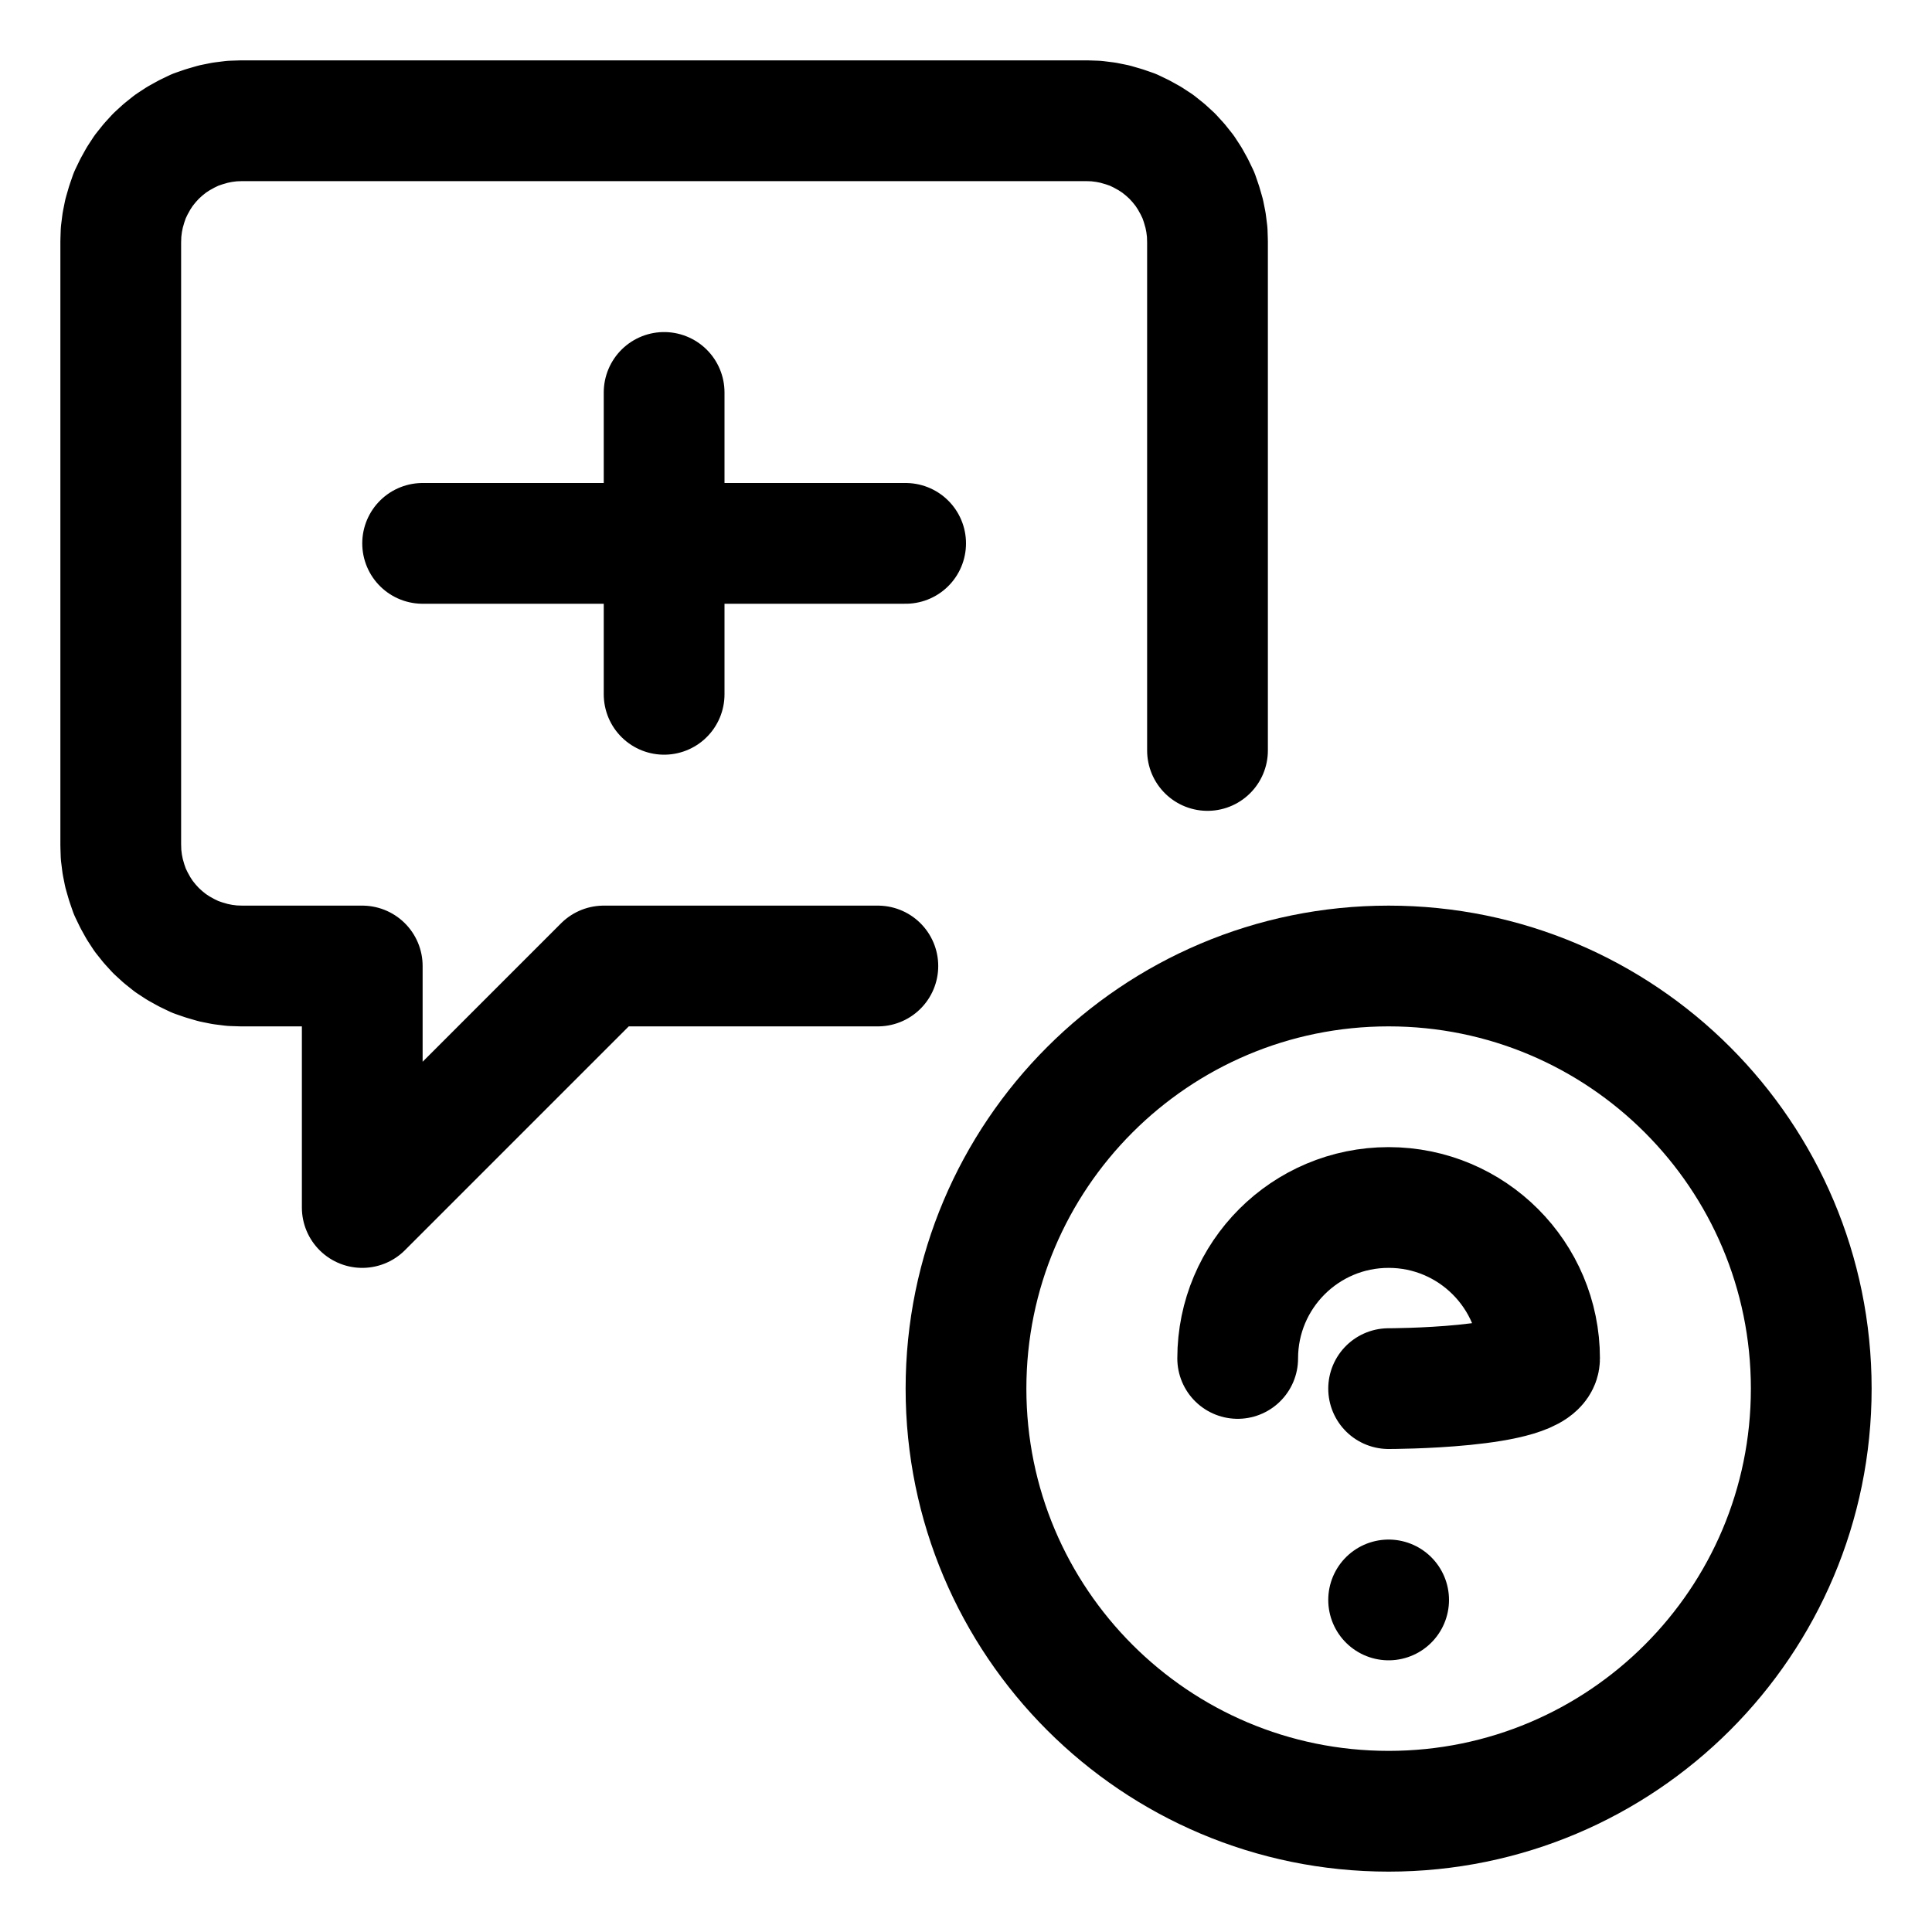
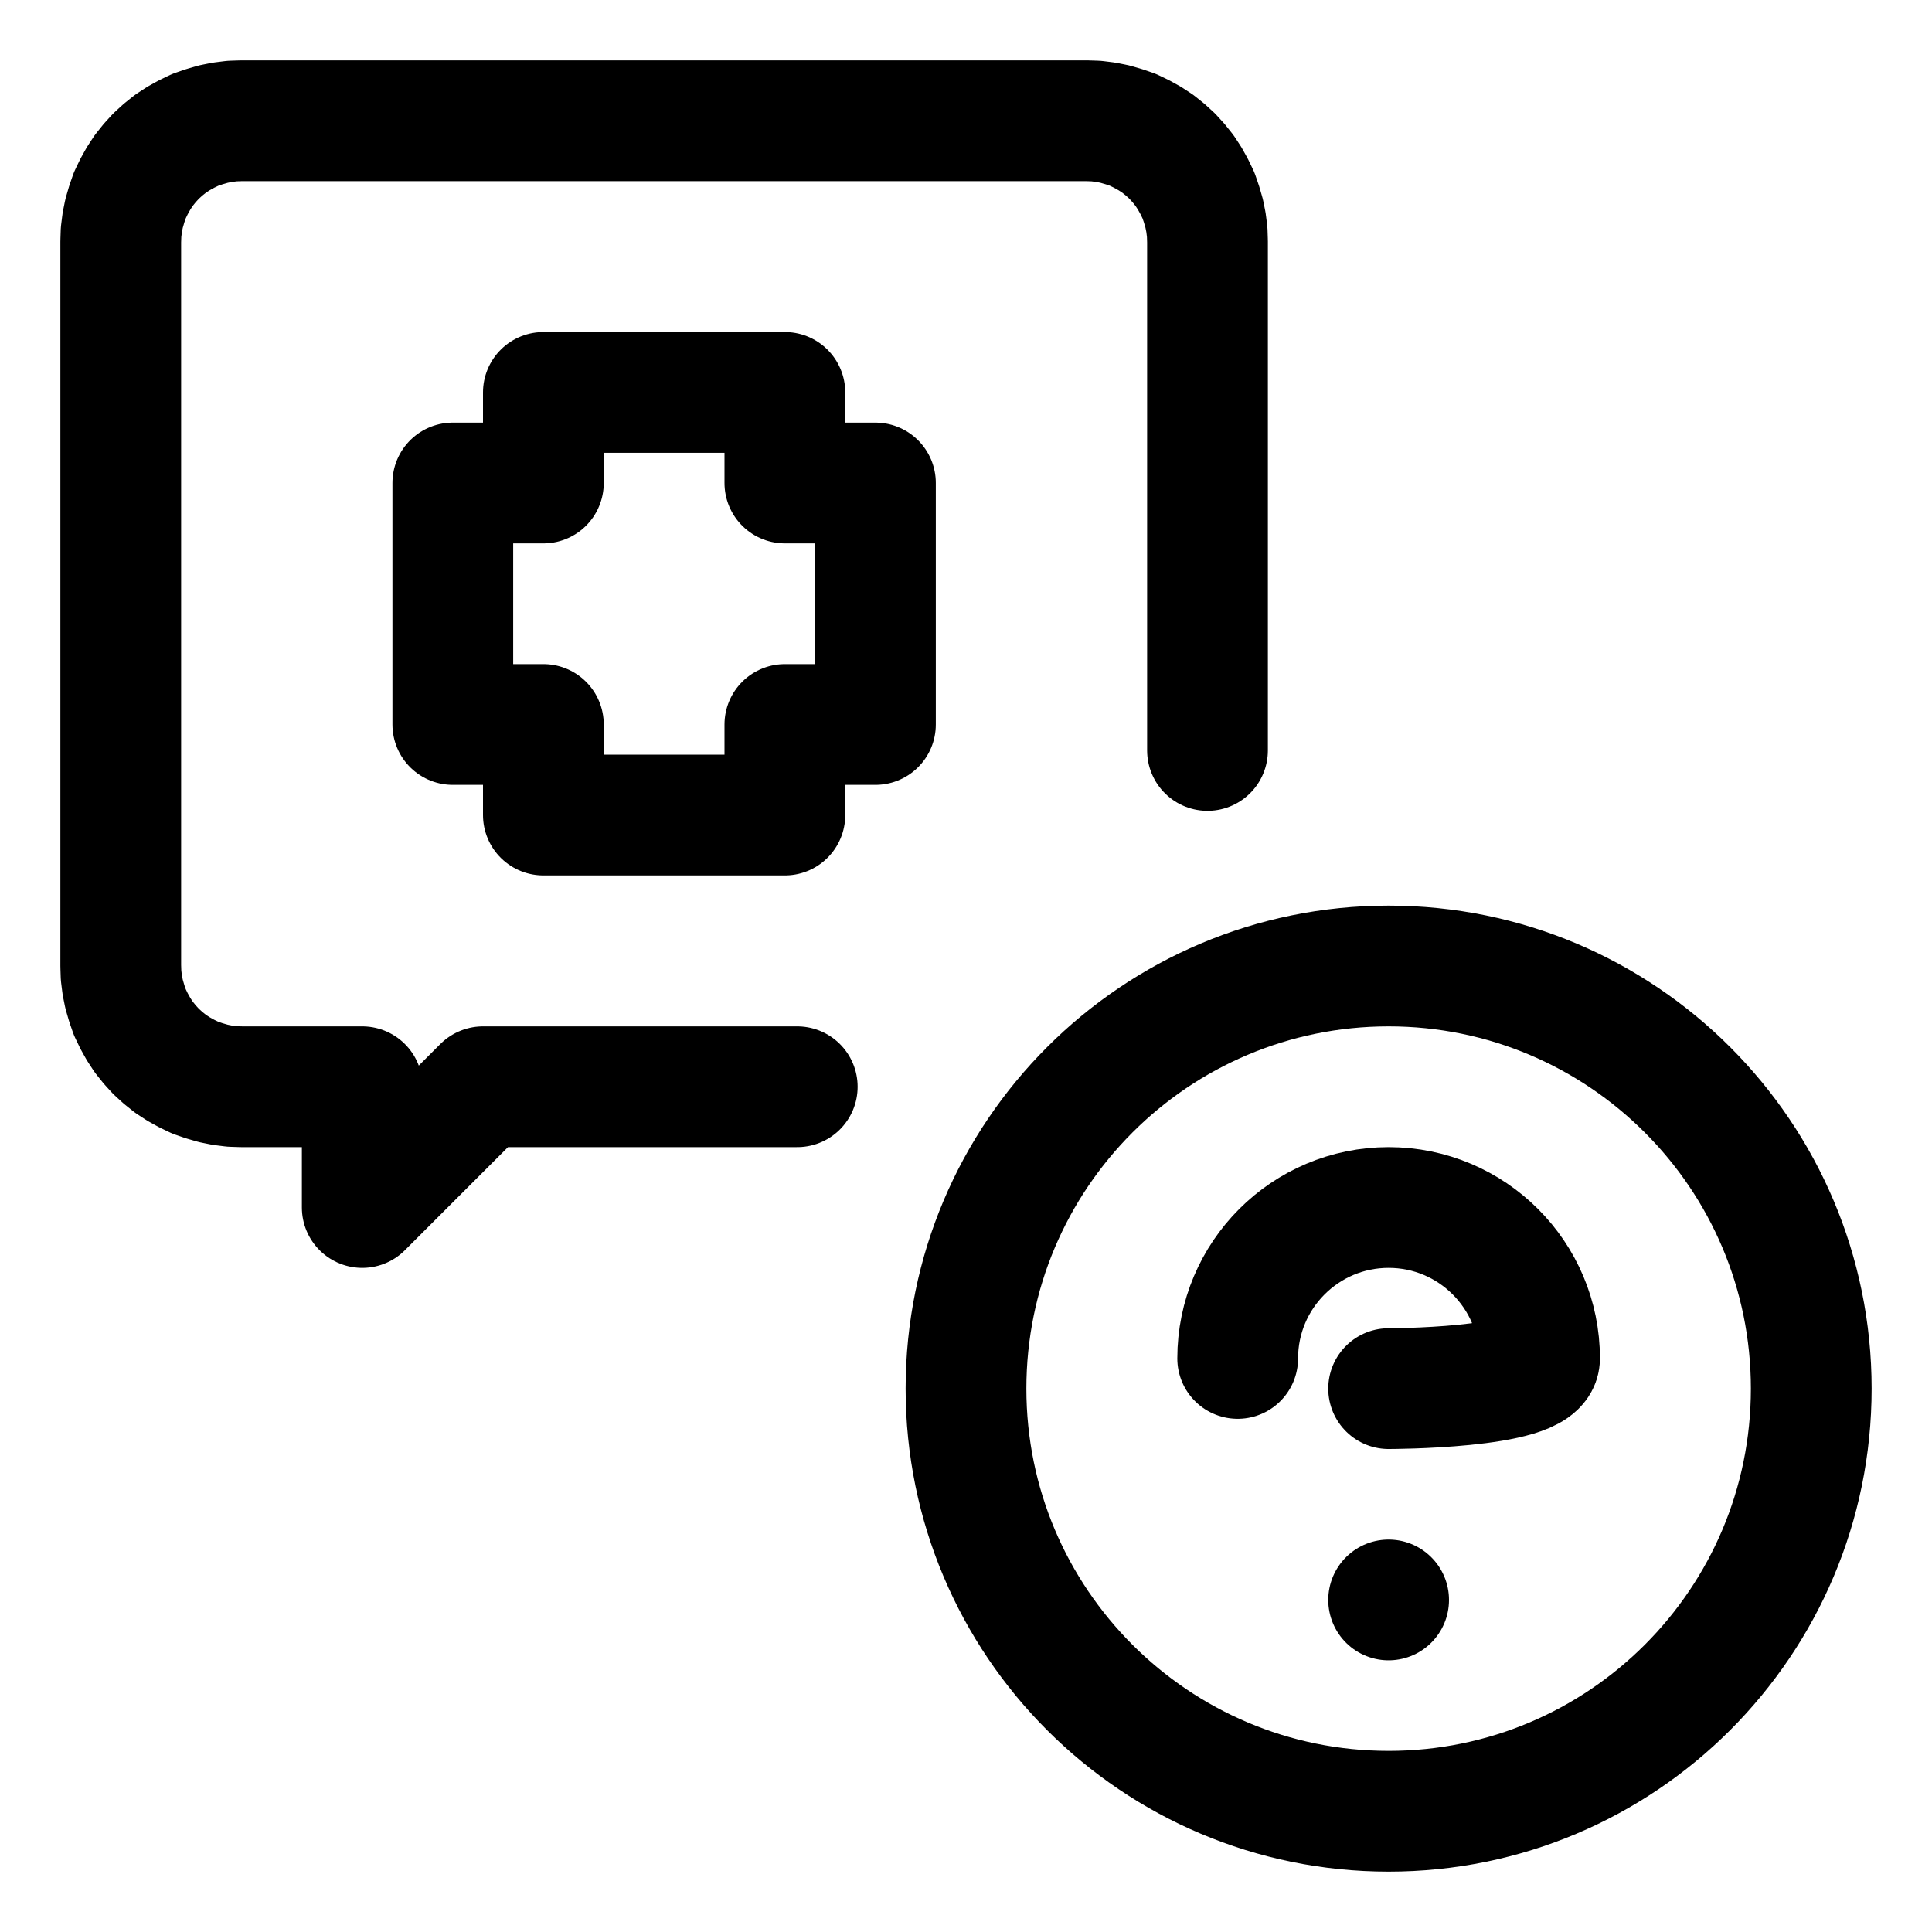
<svg xmlns="http://www.w3.org/2000/svg" width="64" height="64" viewBox="0 0 64 64">
  <g id="main-icon-clipped" stroke="#000000" stroke-width="4" fill="none" stroke-linecap="round" stroke-linejoin="round">
-     <path d="M8.00,4.00L36.00,4.00 M36.00,4.00L36.31,4.01 M36.31,4.01L36.63,4.05 M36.63,4.05L36.93,4.11 M36.93,4.11L37.24,4.20 M37.24,4.20L37.53,4.30 M37.53,4.30L37.82,4.44 M37.82,4.44L38.09,4.59 M38.09,4.59L38.35,4.76 M38.35,4.76L38.60,4.96 M38.60,4.96L38.83,5.17 M38.83,5.17L39.04,5.40 M39.04,5.40L39.24,5.65 M39.24,5.65L39.41,5.91 M39.41,5.91L39.56,6.18 M39.56,6.18L39.70,6.47 M39.70,6.47L39.80,6.76 M39.80,6.76L39.89,7.07 M39.89,7.07L39.95,7.37 M39.95,7.37L39.99,7.69 M39.99,7.69L40.00,8.00 M40.00,8.00L40.00,24.86 M29.08,32.00L20.00,32.00 M20.00,32.00L12.00,40.00 M12.00,40.00L12.00,32.00 M12.00,32.00L8.00,32.00 M8.00,32.00L7.69,31.99 M7.69,31.99L7.37,31.95 M7.37,31.95L7.07,31.89 M7.07,31.89L6.76,31.80 M6.76,31.80L6.47,31.70 M6.47,31.70L6.18,31.56 M6.18,31.56L5.91,31.41 M5.91,31.41L5.65,31.24 M5.65,31.24L5.40,31.04 M5.40,31.04L5.17,30.83 M5.17,30.83L4.96,30.60 M4.96,30.60L4.76,30.35 M4.76,30.35L4.59,30.09 M4.59,30.09L4.44,29.82 M4.44,29.82L4.30,29.53 M4.30,29.53L4.20,29.24 M4.20,29.24L4.11,28.93 M4.11,28.93L4.05,28.63 M4.05,28.63L4.01,28.31 M4.01,28.31L4.00,28.00 M4.00,28.00L4.00,8.00 M4.00,8.00L4.01,7.69 M4.01,7.69L4.05,7.37 M4.05,7.37L4.11,7.07 M4.11,7.07L4.20,6.76 M4.20,6.76L4.30,6.47 M4.30,6.47L4.44,6.18 M4.44,6.18L4.59,5.91 M4.59,5.91L4.76,5.65 M4.76,5.65L4.96,5.40 M4.96,5.40L5.17,5.17 M5.17,5.17L5.40,4.96 M5.40,4.96L5.65,4.76 M5.65,4.76L5.91,4.59 M5.91,4.59L6.18,4.44 M6.18,4.44L6.47,4.30 M6.47,4.30L6.76,4.20 M6.76,4.20L7.07,4.11 M7.07,4.11L7.37,4.05 M7.37,4.05L7.69,4.01 M7.69,4.01L8.00,4.00 M14.00,18.00L22.00,18.00 M22.00,18.00L30.00,18.00 M22.00,13.00L22.00,18.00 M22.00,18.00L22.00,23.00 M8.00,4.00L36.00,4.00 M36.00,4.00L36.31,4.01 M36.31,4.01L36.63,4.05 M36.63,4.05L36.93,4.11 M36.93,4.11L37.24,4.20 M37.24,4.20L37.53,4.30 M37.53,4.30L37.82,4.44 M37.82,4.44L38.09,4.59 M38.09,4.59L38.35,4.76 M38.35,4.76L38.60,4.96 M38.60,4.96L38.83,5.17 M38.83,5.17L39.04,5.40 M39.04,5.40L39.24,5.65 M39.24,5.65L39.41,5.91 M39.41,5.91L39.56,6.18 M39.56,6.18L39.70,6.47 M39.70,6.47L39.80,6.76 M39.80,6.76L39.89,7.07 M39.89,7.07L39.95,7.37 M39.95,7.37L39.99,7.69 M39.99,7.69L40.00,8.00 M40.00,8.00L40.00,24.86 M29.08,32.00L20.00,32.00 M20.00,32.00L12.00,40.00 M12.00,40.00L12.00,32.00 M12.00,32.00L8.00,32.00 M8.00,32.00L7.69,31.99 M7.69,31.99L7.37,31.95 M7.37,31.95L7.07,31.89 M7.07,31.89L6.76,31.80 M6.76,31.80L6.47,31.70 M6.47,31.70L6.18,31.56 M6.18,31.56L5.91,31.41 M5.91,31.41L5.65,31.24 M5.65,31.24L5.40,31.04 M5.40,31.04L5.17,30.83 M5.17,30.83L4.96,30.60 M4.96,30.60L4.76,30.35 M4.76,30.35L4.59,30.09 M4.59,30.09L4.44,29.82 M4.44,29.82L4.30,29.53 M4.30,29.53L4.20,29.24 M4.20,29.24L4.11,28.93 M4.11,28.93L4.05,28.63 M4.05,28.63L4.01,28.31 M4.01,28.31L4.00,28.00 M4.00,28.00L4.00,8.00 M4.00,8.00L4.01,7.69 M4.01,7.69L4.05,7.37 M4.05,7.37L4.11,7.07 M4.11,7.07L4.20,6.76 M4.20,6.76L4.30,6.47 M4.30,6.47L4.44,6.18 M4.44,6.18L4.59,5.91 M4.59,5.91L4.76,5.65 M4.76,5.65L4.96,5.40 M4.96,5.40L5.17,5.17 M5.17,5.17L5.40,4.96 M5.40,4.96L5.65,4.76 M5.65,4.76L5.91,4.59 M5.91,4.59L6.18,4.44 M6.18,4.44L6.47,4.30 M6.47,4.30L6.76,4.20 M6.76,4.20L7.07,4.11 M7.07,4.11L7.37,4.05 M7.37,4.05L7.69,4.01 M7.69,4.01L8.00,4.00 M14.00,18.00L22.00,18.00 M22.00,18.00L30.00,18.00 M22.00,13.00L22.00,18.00 M22.00,18.00L22.00,23.00" />
+     <path d="M8.00,4.00L36.00,4.00 M36.00,4.00L36.31,4.01 M36.31,4.01L36.63,4.05 M36.63,4.05L36.93,4.11 M36.93,4.11L37.24,4.20 M37.24,4.20L37.53,4.30 M37.53,4.30L37.82,4.44 M37.82,4.44L38.09,4.59 M38.09,4.59L38.35,4.76 M38.35,4.76L38.60,4.96 M38.60,4.96L38.83,5.17 M38.83,5.17L39.04,5.40 M39.04,5.40L39.24,5.65 M39.24,5.65L39.41,5.91 M39.41,5.91L39.56,6.18 M39.56,6.18L39.70,6.47 M39.70,6.47L39.80,6.76 M39.80,6.76L39.89,7.07 M39.89,7.07L39.95,7.37 M39.95,7.37L39.99,7.69 M39.99,7.69L40.00,8.00 M40.00,8.00L40.00,24.86 M26.41,36.00L16.00,36.00 M16.00,36.00L12.00,40.00 M12.00,40.00L12.00,36.00 M12.00,36.00L8.00,36.00 M8.00,36.00L7.69,35.99 M7.69,35.99L7.37,35.95 M7.37,35.95L7.07,35.89 M7.07,35.89L6.76,35.80 M6.76,35.80L6.47,35.70 M6.47,35.70L6.18,35.56 M6.18,35.56L5.91,35.41 M5.91,35.41L5.65,35.24 M5.65,35.24L5.40,35.04 M5.40,35.04L5.17,34.83 M5.17,34.83L4.96,34.60 M4.96,34.60L4.76,34.35 M4.76,34.35L4.59,34.09 M4.59,34.09L4.44,33.82 M4.44,33.82L4.30,33.53 M4.30,33.53L4.20,33.24 M4.20,33.24L4.11,32.93 M4.11,32.93L4.05,32.63 M4.05,32.63L4.01,32.31 M4.01,32.31L4.00,32.00 M4.00,32.00L4.00,8.00 M4.00,8.00L4.01,7.69 M4.01,7.69L4.05,7.37 M4.05,7.37L4.11,7.07 M4.11,7.07L4.20,6.76 M4.20,6.76L4.30,6.47 M4.30,6.47L4.44,6.18 M4.44,6.18L4.59,5.91 M4.59,5.91L4.76,5.65 M4.76,5.65L4.96,5.40 M4.96,5.40L5.17,5.17 M5.17,5.17L5.40,4.96 M5.40,4.96L5.65,4.76 M5.65,4.76L5.91,4.59 M5.91,4.59L6.18,4.44 M6.18,4.44L6.47,4.30 M6.47,4.30L6.76,4.20 M6.76,4.20L7.07,4.11 M7.07,4.11L7.37,4.05 M7.37,4.05L7.69,4.01 M7.69,4.01L8.00,4.00 M18.00,13.00L26.00,13.00 M26.00,13.00L26.00,16.00 M26.00,16.00L29.00,16.00 M29.00,16.00L29.00,24.00 M29.00,24.00L26.00,24.00 M26.00,24.00L26.00,27.00 M26.00,27.00L18.00,27.00 M18.00,27.00L18.00,24.00 M18.00,24.00L15.00,24.00 M15.00,24.00L15.00,16.00 M15.00,16.00L18.00,16.00 M18.00,16.00L18.00,13.00 M8.00,4.00L36.00,4.00 M36.00,4.00L36.31,4.01 M36.31,4.01L36.63,4.05 M36.63,4.05L36.93,4.11 M36.93,4.11L37.24,4.20 M37.24,4.20L37.53,4.30 M37.53,4.30L37.82,4.44 M37.82,4.44L38.09,4.59 M38.09,4.59L38.35,4.76 M38.35,4.76L38.60,4.96 M38.60,4.96L38.83,5.17 M38.83,5.17L39.04,5.40 M39.04,5.40L39.24,5.65 M39.24,5.65L39.41,5.91 M39.41,5.91L39.56,6.18 M39.56,6.18L39.70,6.47 M39.70,6.47L39.80,6.76 M39.80,6.76L39.89,7.07 M39.89,7.07L39.95,7.37 M39.95,7.37L39.99,7.69 M39.99,7.69L40.00,8.00 M40.00,8.00L40.00,24.86 M26.41,36.00L16.00,36.00 M16.00,36.00L12.00,40.00 M12.00,40.00L12.00,36.00 M12.00,36.00L8.00,36.00 M8.00,36.00L7.69,35.99 M7.69,35.99L7.37,35.95 M7.37,35.95L7.07,35.89 M7.07,35.89L6.76,35.80 M6.76,35.80L6.47,35.70 M6.47,35.70L6.18,35.56 M6.18,35.56L5.91,35.41 M5.91,35.41L5.65,35.24 M5.65,35.24L5.40,35.04 M5.40,35.04L5.17,34.83 M5.17,34.83L4.96,34.60 M4.96,34.60L4.76,34.35 M4.76,34.35L4.59,34.09 M4.59,34.09L4.44,33.82 M4.44,33.82L4.30,33.53 M4.30,33.53L4.20,33.24 M4.20,33.24L4.11,32.93 M4.11,32.93L4.05,32.63 M4.05,32.63L4.01,32.31 M4.01,32.31L4.00,32.00 M4.00,32.00L4.00,8.00 M4.00,8.00L4.01,7.69 M4.01,7.69L4.05,7.37 M4.05,7.37L4.11,7.07 M4.11,7.07L4.20,6.76 M4.20,6.76L4.30,6.47 M4.30,6.47L4.44,6.18 M4.44,6.18L4.59,5.91 M4.59,5.91L4.76,5.65 M4.76,5.65L4.96,5.40 M4.96,5.40L5.17,5.17 M5.17,5.17L5.40,4.96 M5.40,4.96L5.65,4.76 M5.65,4.76L5.91,4.59 M5.91,4.59L6.18,4.44 M6.18,4.44L6.47,4.30 M6.47,4.30L6.76,4.20 M6.76,4.20L7.07,4.11 M7.07,4.11L7.37,4.05 M7.37,4.05L7.69,4.01 M7.69,4.01L8.00,4.00 M18.00,13.00L26.00,13.00 M26.00,13.00L26.00,16.00 M26.00,16.00L29.00,16.00 M29.00,16.00L29.00,24.00 M29.00,24.00L26.00,24.00 M26.00,24.00L26.00,27.00 M26.00,27.00L18.00,27.00 M18.00,27.00L18.00,24.00 M18.00,24.00L15.00,24.00 M15.00,24.00L15.00,16.00 M15.00,16.00L18.00,16.00 M18.00,16.00L18.00,13.00" />
  </g>
  <g fill="none" stroke="currentColor" stroke-width="4.0" stroke-linecap="round" stroke-linejoin="round" id="state-icon" transform="translate(30 30) scale(1)">
    <path id="sub-source-part-1" d="M 2.0,16.0 A 14.0,14.0 0.0 0,1 30.0,16.0 A 14.0,14.0 0.0 0,1 2.0,16.0" />
    <path id="sub-source-part-2" d="M 11.0,15.0 A 5.0,5.0 0.0 0,1 21.0,15.0 C 21.0,16.0 16.0,16.0 16.0,16.0" />
    <path id="sub-source-part-3" d="M 16.0,23.0 L 16.0,23.0" />
  </g>
</svg>
